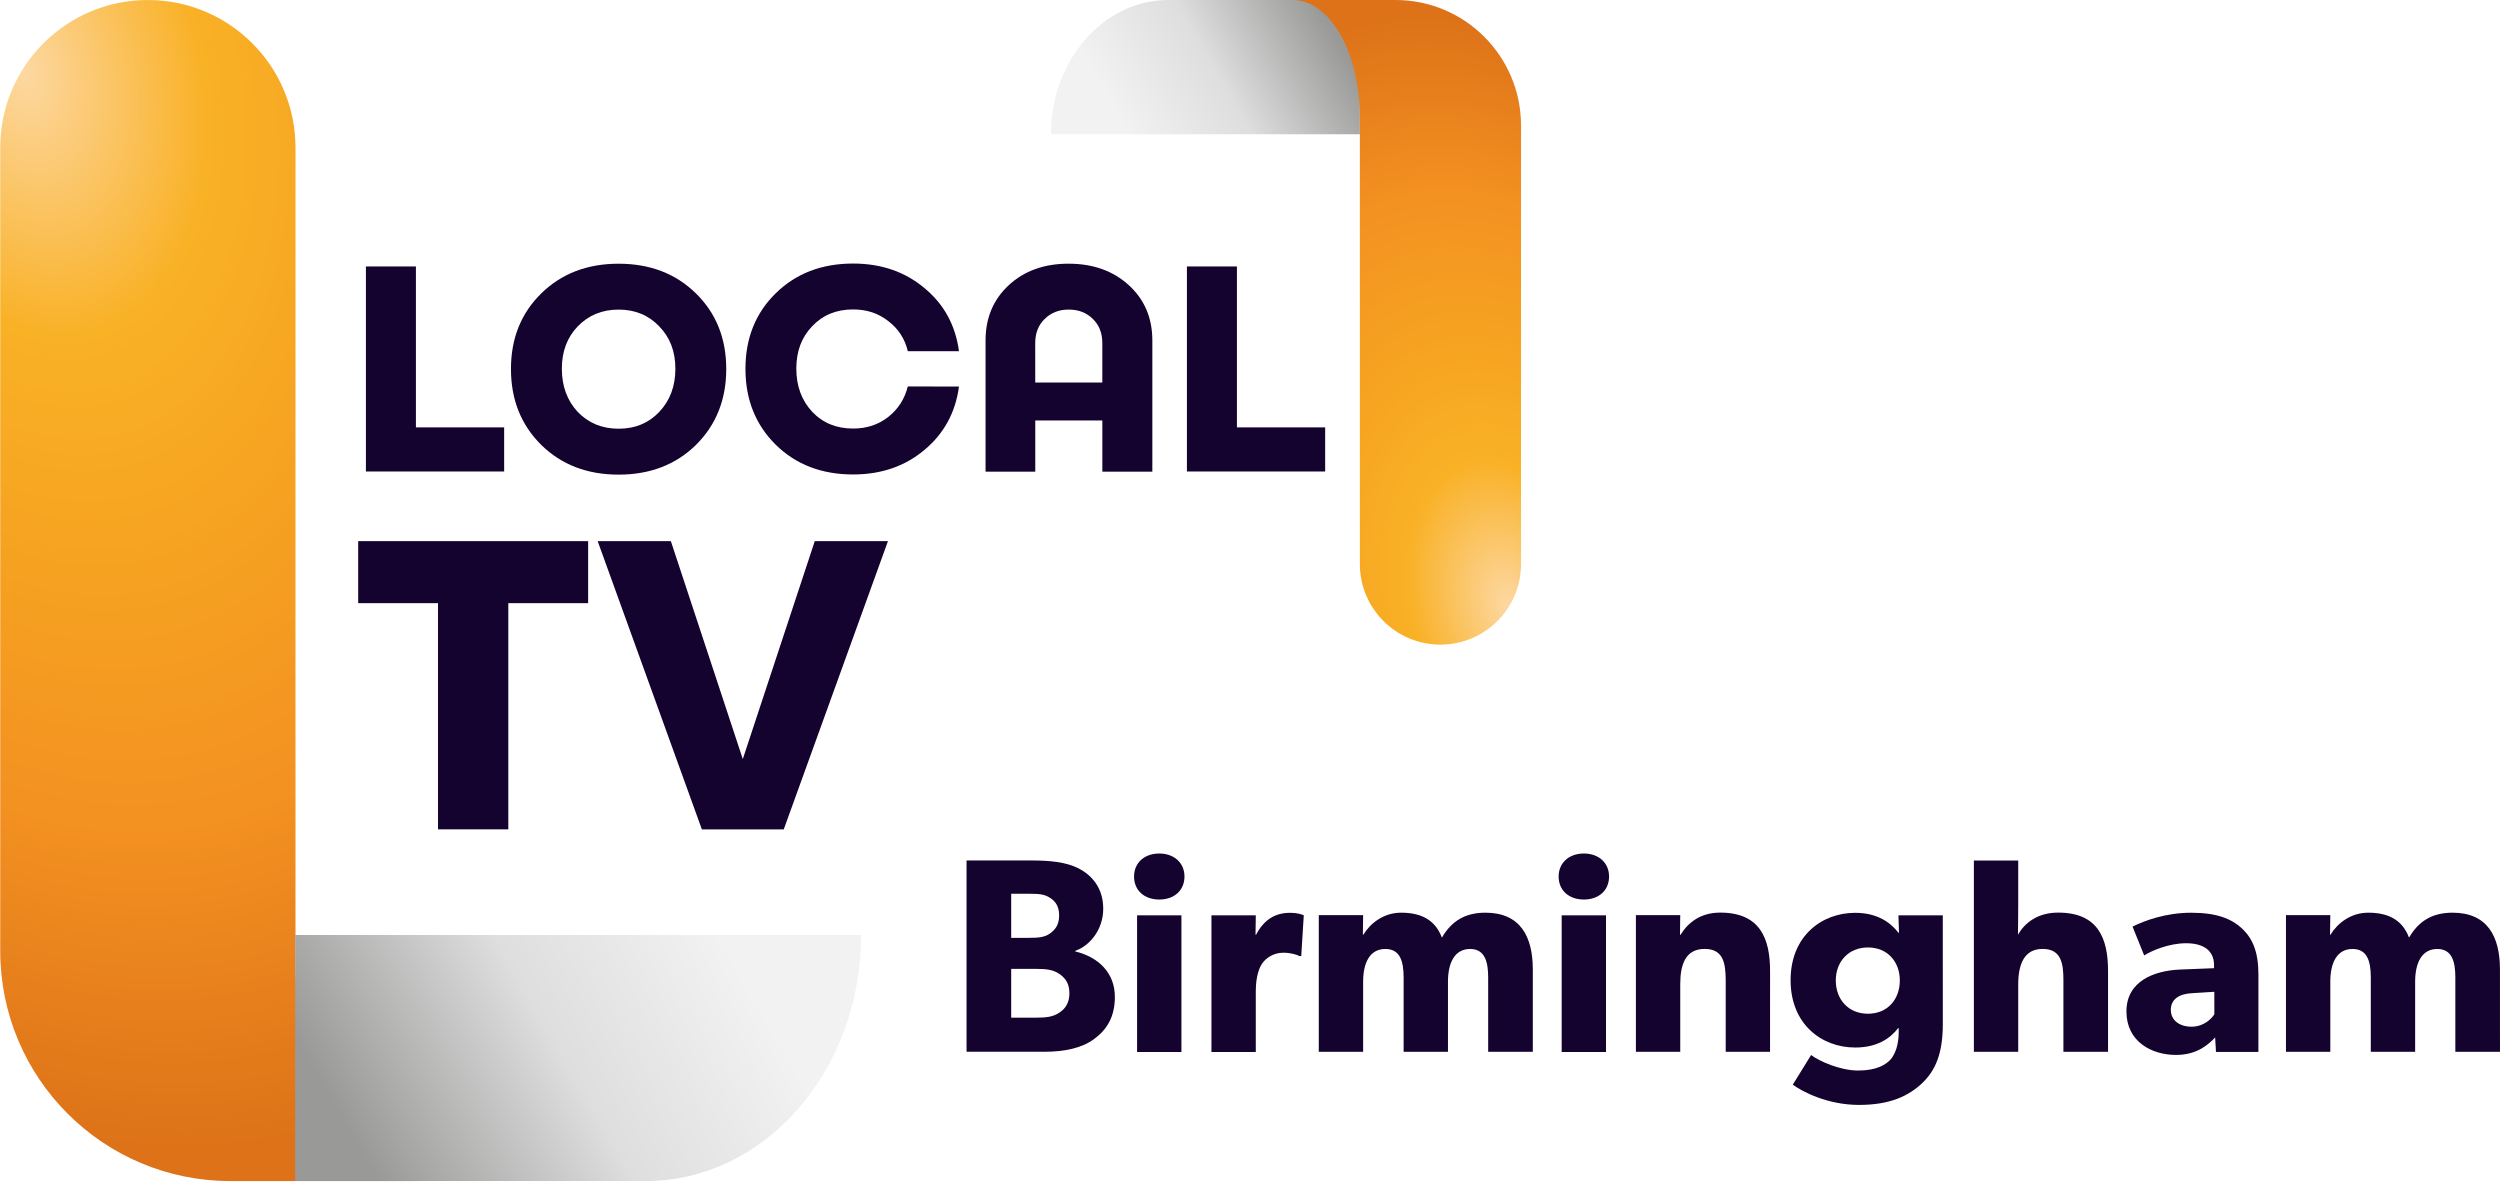
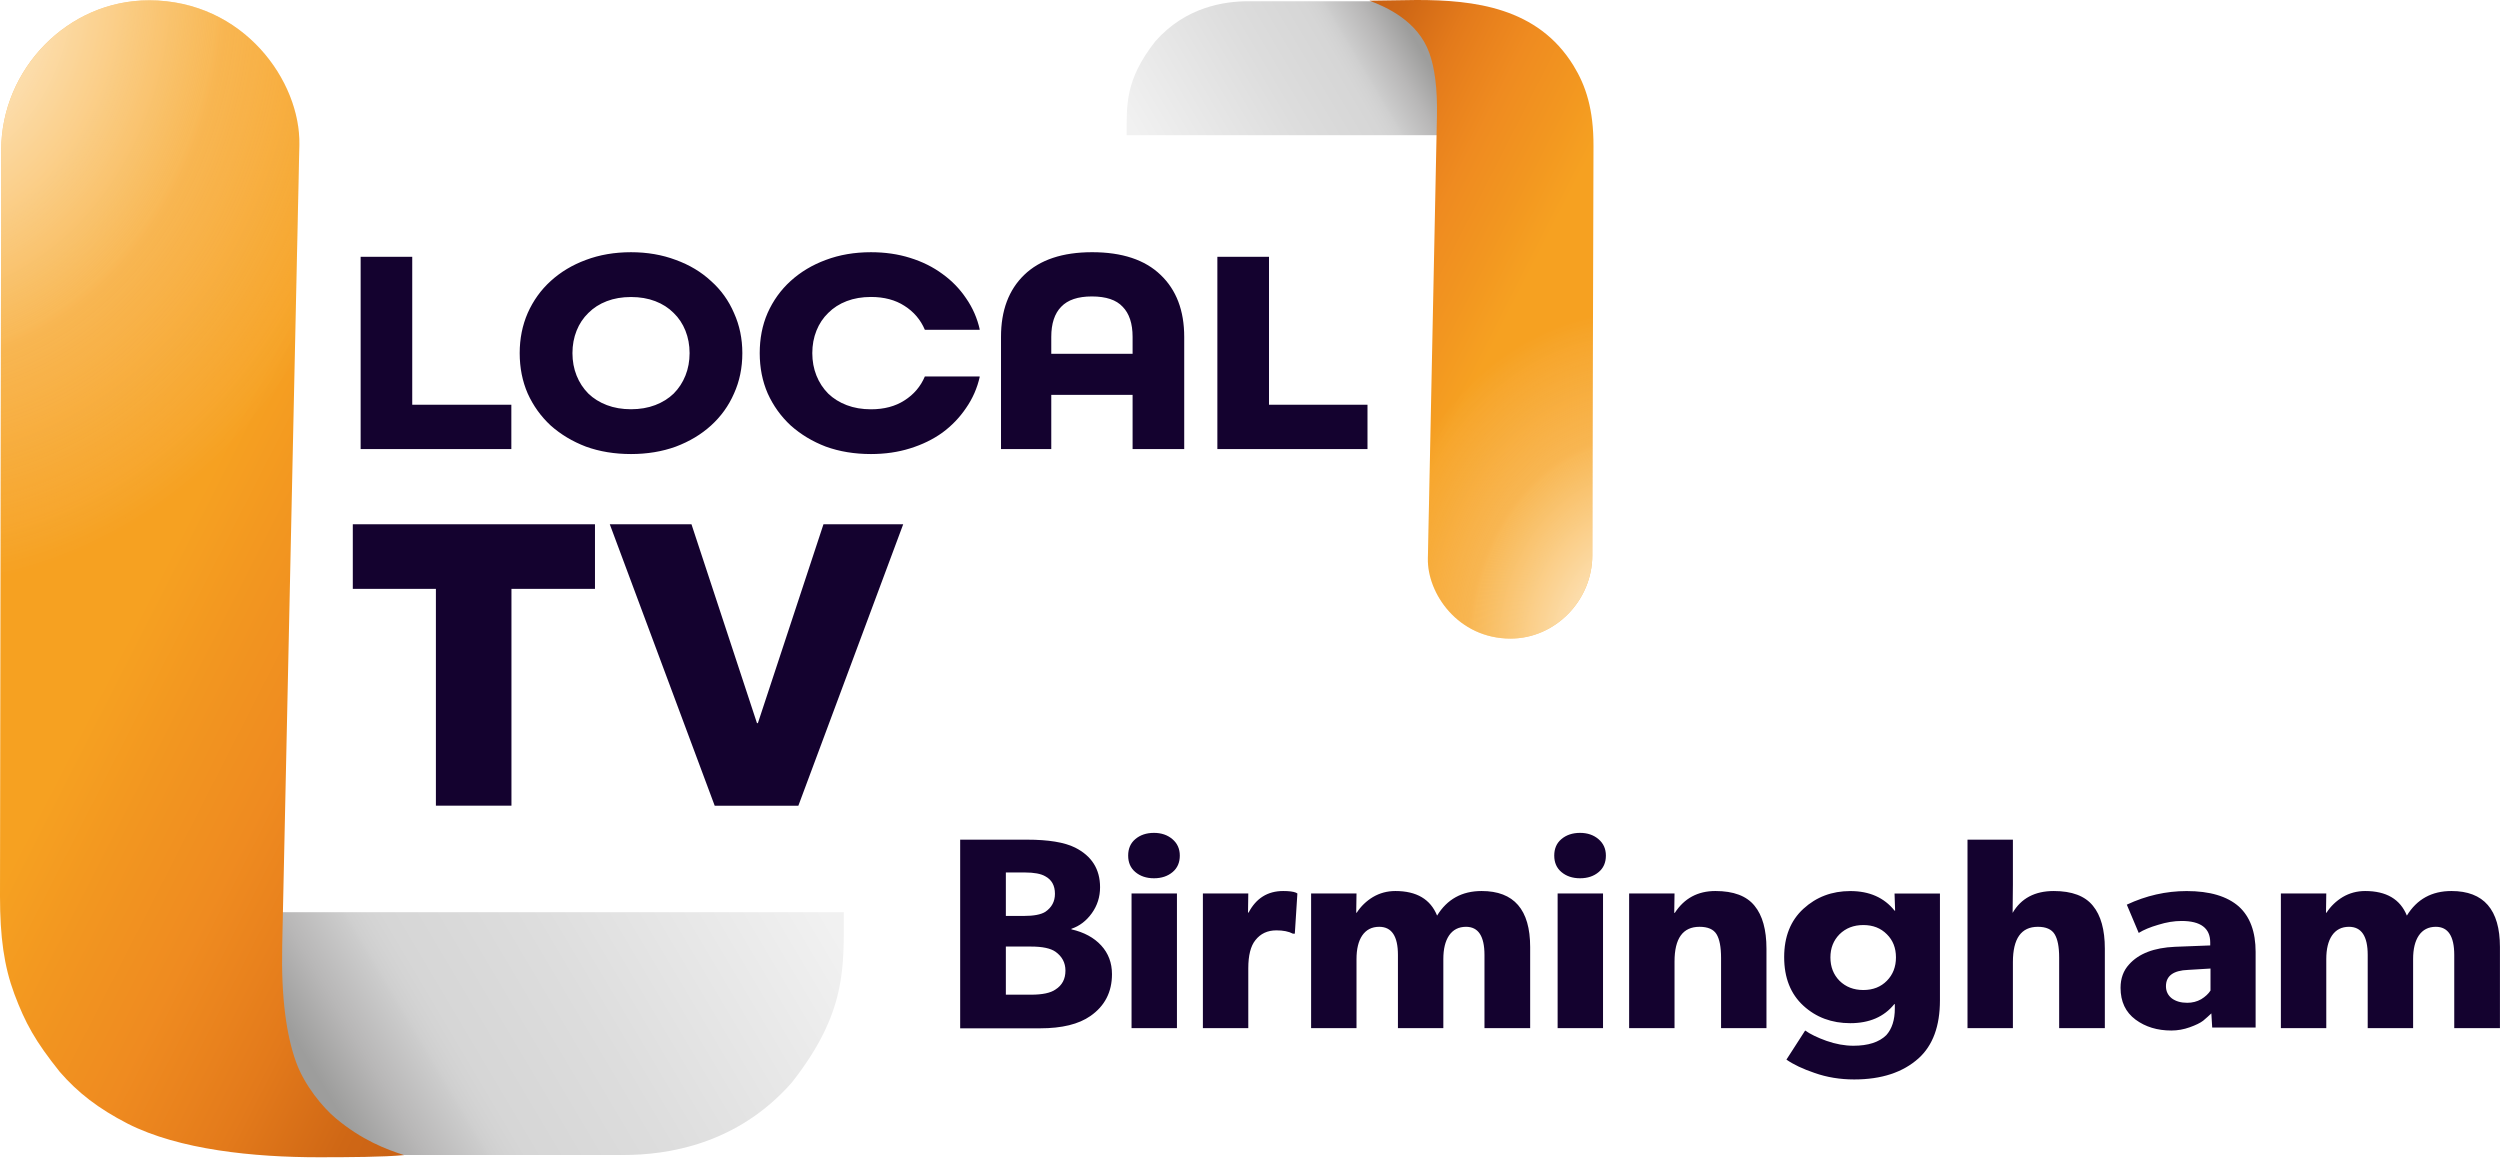
- <svg xmlns="http://www.w3.org/2000/svg" xmlns:xlink="http://www.w3.org/1999/xlink" width="1693.4" height="800" version="1.1" viewBox="0 0 448.05 211.67">
+ <svg xmlns="http://www.w3.org/2000/svg" xmlns:xlink="http://www.w3.org/1999/xlink" width="1728.2" height="800" version="1.1" xml:space="preserve">
  <defs>
-     <linearGradient id="linearGradient947">
-       <stop stop-color="#fdd8a2" offset="0" />
-       <stop stop-color="#f9b126" offset=".245" />
-       <stop stop-color="#f6a321" offset=".45" />
-       <stop stop-color="#f39121" offset=".7" />
-       <stop stop-color="#dd7218" offset="1" />
+     <linearGradient id="c">
+       <stop stop-color="#fff" stop-opacity=".98" offset="0" />
+       <stop stop-color="#fff9ea" stop-opacity=".513" offset=".294" />
+       <stop stop-color="#fdf6e2" stop-opacity=".284" offset=".428" />
+       <stop stop-color="#feedd3" stop-opacity=".275" offset=".44" />
+       <stop stop-color="#feeed5" stop-opacity=".107" offset=".6" />
+       <stop stop-color="#fffffe" stop-opacity="0" offset=".688" />
+       <stop stop-color="#fff" stop-opacity="0" offset="1" />
    </linearGradient>
-     <linearGradient id="linearGradient935">
-       <stop stop-color="#999998" offset="0" />
-       <stop stop-color="#999998" offset=".145" />
-       <stop stop-color="#dedede" offset=".6" />
-       <stop stop-color="#f2f2f2" offset="1" />
+     <linearGradient id="b">
+       <stop stop-color="#f6a121" offset="0" />
+       <stop stop-color="#f29620" offset=".184" />
+       <stop stop-color="#ef8b20" offset=".4" />
+       <stop stop-color="#e9821d" offset=".537" />
+       <stop stop-color="#e37a1b" offset=".649" />
+       <stop stop-color="#cf6715" offset=".862" />
+       <stop stop-color="#c96114" offset="1" />
    </linearGradient>
-     <radialGradient id="radialGradient949-0-7" cx="-7.67" cy="272.33" r="170" gradientTransform="matrix(.30048 1.1214 -.73089 .19584 1294.4 53.469)" gradientUnits="userSpaceOnUse" xlink:href="#linearGradient947" />
-     <radialGradient id="radialGradient949-6-4-8" cx="-7.67" cy="272.33" r="170" gradientTransform="matrix(.36057 1.3457 -.87707 .23501 538.88 -135.09)" gradientUnits="userSpaceOnUse" xlink:href="#linearGradient947" />
-     <linearGradient id="linearGradient1772" x1="231.92" x2="577.27" y1="882.1" y2="682.71" gradientTransform="matrix(.22049 0 0 .22049 1090.6 102.51)" gradientUnits="userSpaceOnUse" xlink:href="#linearGradient935" />
-     <linearGradient id="linearGradient1774" x1="231.92" x2="577.27" y1="882.1" y2="682.71" gradientTransform="matrix(.26458 0 0 .26458 294.31 -76.241)" gradientUnits="userSpaceOnUse" xlink:href="#linearGradient935" />
+     <linearGradient id="a">
+       <stop stop-color="#9d9d9c" offset="0" />
+       <stop stop-color="#b8b7b7" offset=".101" />
+       <stop stop-color="#ccc" offset=".2" />
+       <stop stop-color="#cfcfcf" offset=".209" />
+       <stop stop-color="#d0d0d0" offset=".216" />
+       <stop stop-color="#d3d3d3" offset=".236" />
+       <stop stop-color="#d6d6d6" offset=".269" />
+       <stop stop-color="#d7d7d7" offset=".31" />
+       <stop stop-color="#ddd" offset=".509" />
+       <stop stop-color="#f1f1f1" offset="1" />
+     </linearGradient>
+     <linearGradient id="d" x1="240.62" x2="198.35" y1="11.085" y2="36.218" gradientTransform="matrix(4.0392 0 0 4.0392 -.041685 -27.529)" gradientUnits="userSpaceOnUse" xlink:href="#a" />
+     <linearGradient id="e" x1="270.78" x2="229.43" y1="36.126" y2="14.995" gradientTransform="matrix(4.0392 0 0 4.0392 -.041685 -27.529)" gradientUnits="userSpaceOnUse" xlink:href="#b" />
+     <linearGradient id="g" x1="240.62" x2="198.35" y1="11.085" y2="36.218" gradientTransform="matrix(-7.3085 0 0 -7.3219 1992.6 849.9)" gradientUnits="userSpaceOnUse" xlink:href="#a" />
+     <linearGradient id="h" x1="270.78" x2="229.43" y1="36.126" y2="14.995" gradientTransform="matrix(-7.3085 0 0 -7.3219 1992.6 849.9)" gradientUnits="userSpaceOnUse" xlink:href="#b" />
+     <radialGradient id="f" cx="262.89" cy="79.2" r="19.174" gradientTransform="matrix(-1.2355 -18.066 14.487 -1.0508 314.93 5286.4)" gradientUnits="userSpaceOnUse" xlink:href="#c" />
+     <radialGradient id="i" cx="262.98" cy="79.231" r="19.174" gradientTransform="matrix(1.8116 32.183 -26.233 1.5901 1535.9 -8609.1)" gradientUnits="userSpaceOnUse" xlink:href="#c" />
  </defs>
-   <g transform="translate(-1088.8 -85.333)">
-     <g transform="matrix(-.45486 0 0 -.45486 1494.3 156.81)">
-       <path d="m355.68 104.23v52.917h75.406c25.572 0 46.302-23.692 46.302-52.917z" fill="url(#linearGradient1774)" stop-color="#000000" stroke-width=".087" style="paint-order:stroke fill markers" />
-       <path d="m323.93-96.851c-17.535 0-31.75 14.215-31.75 31.75v172.77c0 27.325 22.152 49.477 49.477 49.477h40.481c-14.613 2e-5 -26.458-20.73-26.458-46.302v-175.95c0-17.535-14.215-31.75-31.75-31.75z" fill="url(#radialGradient949-6-4-8)" stop-color="#000000" stroke-width=".194" style="paint-order:stroke fill markers" />
-     </g>
-     <g transform="matrix(4.9811 0 0 4.9811 -3241 -402.28)" fill="#14022f">
-       <path d="m884.21 113.27h3.175v1.587h-4.974v-7.377h1.799z" style="white-space:pre" />
-       <path d="m888.72 108.45q1.09-1.069 2.783-1.069t2.783 1.069q1.09 1.069 1.09 2.72t-1.09 2.731q-1.09 1.069-2.783 1.069t-2.783-1.069q-1.09-1.079-1.09-2.731t1.09-2.72zm4.244 1.185q-0.572-0.603-1.46-0.603t-1.471 0.603q-0.572 0.593-0.572 1.524 0 0.942 0.572 1.556 0.582 0.603 1.471 0.603t1.46-0.603q0.582-0.614 0.582-1.556 0-0.931-0.582-1.524z" style="white-space:pre" />
-       <path d="m903.75 111.8q-0.19 1.408-1.249 2.286-1.048 0.878-2.561 0.878-1.693 0-2.783-1.069-1.09-1.079-1.09-2.731t1.09-2.72 2.783-1.069q1.513 0 2.561 0.878 1.058 0.868 1.249 2.275h-1.841q-0.159-0.667-0.699-1.079-0.529-0.423-1.27-0.423-0.9 0-1.471 0.603-0.572 0.593-0.572 1.524 0 0.942 0.572 1.556 0.572 0.603 1.471 0.603 0.73 0 1.259-0.413 0.54-0.423 0.709-1.101z" style="white-space:pre" />
-       <path d="m907.69 107.38q1.323 0 2.17 0.773 0.847 0.773 0.847 1.99v4.72h-1.799v-1.841h-2.413v1.841h-1.789v-4.72q0-1.217 0.836-1.99t2.148-0.773zm-1.196 4.276h2.413v-1.418q0-0.54-0.339-0.868-0.339-0.339-0.868-0.339-0.529 0-0.868 0.339-0.339 0.328-0.339 0.868z" style="white-space:pre" />
-       <path d="m913.75 113.27h3.175v1.587h-4.974v-7.377h1.799z" style="white-space:pre" />
-     </g>
-     <g transform="matrix(7.0028 0 0 7.0028 -5022.6 -664.11)" fill="#14022f">
-       <path d="m887.76 120.87v1.587h-2.043v5.789h-1.799v-5.789h-2.043v-1.587z" style="white-space:pre" />
-       <path d="m893.56 120.87h1.873l-2.667 7.377h-2.095l-2.667-7.377h1.873l1.841 5.577z" style="white-space:pre" />
-     </g>
-     <path d="m1115.3 85.333c-14.612 0-26.458 11.846-26.458 26.458v143.98c0 22.771 18.46 41.231 41.231 41.231h33.734c-12.177 0-22.049-17.275-22.049-38.585v-146.62c0-14.613-11.846-26.458-26.458-26.458z" fill="url(#radialGradient949-0-7)" stop-color="#000000" stroke-width=".162" style="paint-order:stroke fill markers" />
-     <path d="m1141.7 252.9v44.097h62.839c21.31 0 38.585-19.744 38.585-44.098z" fill="url(#linearGradient1772)" stop-color="#000000" stroke-width=".073" style="paint-order:stroke fill markers" />
-     <g transform="matrix(4.7619 0 0 4.7619 -2630.2 -601.48)" fill="#14022f">
-       <path d="m822.95 181.75c0-0.887-0.595-1.492-1.492-1.711v-0.021c0.543-0.188 1.054-0.793 1.054-1.586s-0.438-1.262-0.918-1.513c-0.48-0.25-1.116-0.303-1.774-0.303h-2.452v7.199h2.942c0.741 0 1.388-0.136 1.847-0.47 0.459-0.334 0.793-0.803 0.793-1.596zm-2.097-3.068c0 0.355-0.146 0.543-0.355 0.689-0.198 0.136-0.417 0.157-0.793 0.157h-0.657v-1.659h0.699c0.365 0 0.553 0.021 0.751 0.146 0.209 0.125 0.355 0.323 0.355 0.668zm0.386 2.932c0 0.313-0.115 0.553-0.365 0.72-0.25 0.177-0.532 0.198-0.897 0.198h-0.929v-1.836h0.929c0.365 0 0.647 0.021 0.897 0.198 0.25 0.177 0.365 0.396 0.365 0.72z" style="white-space:pre" />
-       <path d="m825.57 177.22c0-0.511-0.386-0.866-0.949-0.866-0.563 0-0.949 0.355-0.949 0.866 0 0.522 0.386 0.866 0.949 0.866 0.563 0 0.949-0.344 0.949-0.866zm-0.115 1.461h-1.669v5.144h1.669z" style="white-space:pre" />
-       <path d="m830.06 178.68s-0.177-0.094-0.522-0.094c-0.553 0-0.981 0.261-1.273 0.824h-0.021l0.01-0.73h-1.669v5.144h1.669v-2.285c0-0.574 0.136-0.908 0.261-1.075 0.125-0.167 0.396-0.376 0.772-0.376 0.292 0 0.511 0.073 0.605 0.125h0.073z" style="white-space:pre" />
-       <path d="m838.68 180.72c0-1.242-0.47-2.139-1.784-2.139-0.762 0-1.273 0.313-1.638 0.939-0.261-0.699-0.824-0.939-1.534-0.939-0.657 0-1.158 0.396-1.419 0.824l-0.021 0.01 0.01-0.741h-1.669v5.144h1.669v-2.64c0-0.71 0.25-1.231 0.835-1.231 0.543 0 0.689 0.438 0.689 1.075v2.796h1.669v-2.64c0-0.71 0.25-1.231 0.835-1.231 0.574 0 0.678 0.522 0.678 1.075v2.796h1.68z" style="white-space:pre" />
-       <path d="m841.55 177.22c0-0.511-0.386-0.866-0.949-0.866-0.563 0-0.949 0.355-0.949 0.866 0 0.522 0.386 0.866 0.949 0.866 0.563 0 0.949-0.344 0.949-0.866zm-0.115 1.461h-1.669v5.144h1.669z" style="white-space:pre" />
-       <path d="m847.61 180.78c0-1.242-0.386-2.202-1.878-2.202-0.741 0-1.21 0.376-1.492 0.835h-0.021l0.01-0.741h-1.669v5.144h1.669v-2.546c0-0.741 0.198-1.325 0.918-1.325 0.689 0 0.793 0.511 0.793 1.19v2.682h1.669z" style="white-space:pre" />
-       <path d="m854.11 178.68h-1.669l0.021 0.657h-0.021c-0.271-0.355-0.762-0.751-1.628-0.751-1.262 0-2.431 0.876-2.431 2.535 0 1.659 1.169 2.535 2.431 2.535 0.803 0 1.304-0.323 1.617-0.73h0.021v0.167c0 0.459-0.136 0.824-0.313 1.022-0.177 0.188-0.522 0.407-1.21 0.407-0.689 0-1.471-0.355-1.774-0.584l-0.689 1.116c0.355 0.261 1.304 0.762 2.494 0.762 1.179 0 1.868-0.344 2.369-0.814 0.501-0.47 0.783-1.116 0.783-2.222zm-1.617 2.452c0 0.71-0.459 1.252-1.2 1.252-0.741 0-1.21-0.543-1.21-1.252 0-0.699 0.47-1.242 1.21-1.242 0.741 0 1.2 0.543 1.2 1.242z" style="white-space:pre" />
-       <path d="m860.33 180.78c0-1.252-0.386-2.202-1.878-2.202-0.762 0-1.252 0.376-1.513 0.835 0 0 0.01-0.563 0.01-1.085v-1.711h-1.669v7.199h1.669v-2.525c0-0.762 0.219-1.346 0.918-1.346s0.783 0.543 0.783 1.169v2.702h1.68z" style="white-space:pre" />
-       <path d="m865.99 180.92c0-0.866-0.219-1.367-0.616-1.742-0.407-0.376-0.96-0.595-1.92-0.595s-1.763 0.303-2.202 0.522l0.438 1.085c0.261-0.167 0.918-0.459 1.575-0.459 0.668 0 1.054 0.282 1.054 0.824v0.115l-1.294 0.052c-0.949 0.042-2.003 0.428-2.003 1.575 0 1.148 0.96 1.638 1.868 1.638 0.835 0 1.252-0.438 1.471-0.657l0.031 0.543h1.596zm-1.659 1.482c-0.104 0.177-0.407 0.47-0.856 0.47-0.459 0-0.783-0.24-0.783-0.636 0-0.386 0.303-0.605 0.814-0.626l0.824-0.052z" style="white-space:pre" />
-       <path d="m875.08 180.72c0-1.242-0.47-2.139-1.784-2.139-0.762 0-1.273 0.313-1.638 0.939-0.261-0.699-0.824-0.939-1.534-0.939-0.657 0-1.158 0.396-1.419 0.824l-0.021 0.01 0.011-0.741h-1.669v5.144h1.669v-2.64c0-0.71 0.25-1.231 0.835-1.231 0.543 0 0.689 0.438 0.689 1.075v2.796h1.669v-2.64c0-0.71 0.25-1.231 0.835-1.231 0.574 0 0.678 0.522 0.678 1.075v2.796h1.68z" style="white-space:pre" />
-     </g>
+   <path d="m998.03 93.455v-84.054l-43.003-8.541h-91.922c-16.787 0-43.516 3.922-64.401 27.639-21.069 26.747-19.849 44.022-19.849 64.956z" fill="url(#d)" stroke-width="1.067" />
+   <path d="m1044.2 441.43c30.981 0 56.446-26.467 56.535-57.324l0.814-283.13c0.073-25.449-5.279-41.723-13.842-55.648-24.749-40.245-68.603-45.33-108.41-45.33l-32.643 0.481c11.472 4.236 33.453 13.935 41.397 36.081 3.655 10.189 5.688 24.141 5.269 43.986l-6.257 305.55c-0.493 24.068 20.79 55.34 57.135 55.34z" fill="url(#e)" stroke-width="1.067" />
+   <path d="m1044.2 441.43c30.981 0 56.446-26.467 56.535-57.324l0.814-283.13c0.073-25.449-5.279-41.723-13.842-55.648-24.749-40.245-68.603-45.33-108.41-45.33l-32.643 0.481c11.472 4.236 33.453 13.935 41.397 36.081 3.655 10.189 5.688 24.141 5.269 43.986l-6.257 305.55c-0.493 24.068 20.79 55.34 57.135 55.34z" fill="url(#f)" stroke-width="1.067" />
+   <path d="m186.71 630.59v152.36l77.81 15.482h166.32c30.374 0 78.739-7.109 116.53-50.101 38.123-48.485 35.914-79.799 35.914-117.75z" fill="url(#g)" stroke-width="1.067" />
+   <path d="m102.91 0.235c-56.058 0-101.99 47.55-102.08 103.48l-0.831 515.69c0 28.339 2.797 48.528 9.925 67.701 7.555 20.076 14.286 32.472 31.439 53.897 12.46 14.343 26.487 25.246 46.937 35.783 35.679 18.068 86.947 23.206 132.36 23.206 22.127-0.041 43.61-0.122 58.673-1.487-12.12-3.922-29.099-10.244-47.312-25.527-8.893-7.462-21.606-22.721-27.414-38.942-6.613-18.469-10.292-44.082-9.533-80.055l11.856-553.88c0.934-43.628-38.259-99.888-104.02-99.888z" fill="url(#h)" stroke-width="1.067" />
+   <path d="m102.91 0.235c-56.058 0-101.99 47.55-102.08 103.48l-0.831 515.69c0 28.339 2.797 48.528 9.925 67.701 7.555 20.076 14.286 32.472 31.439 53.897 12.46 14.343 26.487 25.246 46.937 35.783 35.679 18.068 86.947 23.206 132.36 23.206 22.127-0.041 43.61-0.122 58.673-1.487-12.12-3.922-29.099-10.244-47.312-25.527-8.893-7.462-21.606-22.721-27.414-38.942-6.613-18.469-10.292-44.082-9.533-80.055l11.856-553.88c0.934-43.628-38.259-99.888-104.02-99.888z" fill="url(#i)" stroke-width="1.067" />
+   <g fill="#14022f" stroke-width="1.067">
+     <path d="m602.08 174.35c-11.359 0-21.76 1.778-31.201 5.334-9.294 3.42-17.408 8.276-24.341 14.568-6.786 6.155-12.096 13.543-15.931 22.16-3.688 8.481-5.425 17.713-5.425 27.698 0 10.122 1.844 19.424 5.532 27.904 3.836 8.481 9.146 15.866 15.932 22.158 6.934 6.155 14.94 11.011 24.234 14.568 9.441 3.42 19.842 5.13 31.201 5.13 9.736 0 18.736-1.3 26.997-3.899 8.409-2.599 15.858-6.224 22.349-10.875 6.491-4.787 11.95-10.464 16.376-17.03 4.573-6.566 7.745-13.814 9.516-21.747h-0.32c5e-3 -0.022 0.012-0.043 0.017-0.065h-37.69c-2.939 6.948-7.64 12.465-14.105 16.552-6.318 4.087-14.031 6.132-23.141 6.132-6.171 0-11.755-0.955-16.75-2.862-4.996-1.907-9.257-4.563-12.783-7.969-3.526-3.542-6.246-7.697-8.156-12.466-1.91-4.768-2.863-9.946-2.863-15.531 0-5.586 0.953-10.763 2.863-15.531 1.91-4.768 4.63-8.855 8.156-12.261 3.526-3.542 7.788-6.268 12.783-8.175 4.996-1.907 10.579-2.86 16.75-2.86 9.11 0 16.823 2.042 23.141 6.13 6.465 4.087 11.166 9.606 14.105 16.554h37.69c-5e-3 -0.022-0.012-0.043-0.017-0.065h0.32c-1.77-7.934-4.943-15.184-9.516-21.75-4.426-6.566-9.884-12.173-16.376-16.823-6.491-4.787-13.941-8.48-22.349-11.079-8.261-2.599-17.261-3.899-26.997-3.899zm-165.87 0c-11.352 0-21.745 1.778-31.18 5.334-9.288 3.42-17.396 8.276-24.325 14.568-6.782 6.155-12.088 13.543-15.921 22.16-3.686 8.481-5.53 17.713-5.53 27.698 0 10.122 1.844 19.424 5.53 27.904 3.833 8.481 9.139 15.866 15.921 22.158 6.929 6.155 15.037 11.011 24.325 14.568 9.435 3.42 19.829 5.13 31.18 5.13 11.204 0 21.525-1.711 30.96-5.13 9.435-3.556 17.543-8.412 24.325-14.568 6.929-6.292 12.235-13.677 15.921-22.158 3.833-8.481 5.75-17.782 5.75-27.904 0-9.985-1.917-19.218-5.75-27.698-3.686-8.617-8.992-16.005-15.921-22.16-6.782-6.292-14.889-11.148-24.325-14.568-9.435-3.556-19.756-5.334-30.96-5.334zm0 30.97c6.161 0 11.736 0.954 16.723 2.86 4.987 1.905 9.242 4.626 12.762 8.165 3.521 3.402 6.233 7.485 8.14 12.249 1.907 4.763 2.861 9.937 2.861 15.517 0 5.58-0.954 10.751-2.861 15.515-1.907 4.763-4.619 8.916-8.14 12.455-3.521 3.402-7.775 6.055-12.762 7.96-4.987 1.905-10.562 2.86-16.723 2.86-6.161 0-11.734-0.954-16.721-2.86-4.987-1.905-9.242-4.558-12.762-7.96-3.521-3.539-6.235-7.691-8.142-12.455-1.907-4.764-2.861-9.934-2.861-15.515 0-5.58 0.954-10.753 2.861-15.517 1.907-4.764 4.621-8.846 8.142-12.249 3.521-3.539 7.775-6.259 12.762-8.165 4.987-1.905 10.56-2.86 16.721-2.86zm-186.91 105.12v-132.92h35.669v102.25h68.512v30.676zm533.64 4e-5v-37.496h-56.217v37.496h-34.75v-77.582c0-18.213 5.344-32.485 16.031-42.815 10.834-10.466 26.498-15.699 46.994-15.699 20.642 0 36.488 5.233 47.321 15.699 10.834 10.33 16.304 24.601 16.304 42.815v77.582zm0-77.582c0-9.242-2.322-16.174-6.861-20.796-4.392-4.757-11.492-7.136-21.301-7.136-9.662 0-16.656 2.379-21.194 7.136-4.538 4.621-6.861 11.553-6.861 20.796v11.702h56.217zm58.599 77.582v-132.92h35.695v102.27h68.085v30.657zm-347.48 246.54-72.523-194.56h56.468l45.269 137.45h0.648l45.326-137.45h55.116l-72.475 194.56zm-192.73-0.044v-149.87h-57.443v-44.647h167.41v44.647h-57.739v149.87z" />
+     <path d="m768.69 673.43q0 18.522-14.908 28.916-12.161 8.505-34.719 8.505h-55.315v-130.41h46.096q22.361 0 33.346 5.481 17.261 8.694 17.261 27.404 0 10.017-5.688 17.955-5.688 7.938-14.123 10.773v0.378q13.142 3.024 20.596 11.151 7.454 8.127 7.454 19.844zm-39.427-55.565q0-8.505-6.669-12.096-4.511-2.646-14.123-2.646h-13.142v30.05h12.358q10.396 0 14.908-2.835 6.669-4.536 6.669-12.474zm7.258 53.108q0-8.127-6.865-13.041-5.1-3.591-16.869-3.591h-17.458v33.263h17.458q11.769 0 16.869-3.591 6.865-4.347 6.865-13.041zm159.35-53.896 0.981 0.567-1.765 27.76h-1.373q-4.315-2.266-11.377-2.266-9.219 0-14.515 6.798-4.904 6.043-4.904 19.451v41.357h-31.384v-93.101h31.384l-0.196 13.219h0.392q7.846-14.919 23.931-14.919 6.081 0 8.827 1.133zm161.9 37.58v56.087h-31.581v-50.611q0-19.451-12.75-19.451-7.65 0-11.769 6.043-3.923 5.854-3.923 16.241v47.778h-31.384v-50.611q0-19.451-12.946-19.451-7.65 0-11.769 6.043-3.923 5.854-3.923 16.241v47.778h-31.384v-93.101h31.384l-0.196 13.408 0.392-0.189q4.315-6.61 11.181-10.764 7.061-4.155 15.496-4.155 21.969 0 28.834 16.996 10.396-16.996 30.796-16.996 33.542 0 33.542 38.713zm163.35 1.133v54.954h-31.384v-48.534q0-11.331-3.139-16.43-3.138-5.099-11.769-5.099-17.262 0-17.262 23.983v46.078h-31.384v-93.101h31.384l-0.196 13.408h0.392q9.808-15.108 28.05-15.108 18.831 0 27.069 10.198 8.238 10.009 8.238 29.649zm88.539-38.124h31.384v73.852q0 26.684-14.711 40.027-16.281 14.658-44.527 14.658-14.711 0-27.461-4.51-12.162-4.134-19.419-9.208l12.946-20.107q5.296 3.758 14.712 7.141 9.611 3.382 18.635 3.382 15.3 0 22.754-7.329 5.885-6.577 5.885-18.416v-3.007h-0.392q-10.592 13.154-30.404 13.154-19.223 0-32.365-12.027-13.338-12.215-13.338-33.637 0-21.235 13.338-33.449 13.338-12.215 32.365-12.215 19.811 0 30.6 13.53h0.392zm-5.296 60.322q6.277-6.389 6.277-16.161 0-9.772-6.277-15.973-6.277-6.389-16.281-6.389-10.004 0-16.477 6.389-6.277 6.389-6.277 15.973 0 9.772 6.277 16.161 6.473 6.389 16.477 6.389t16.281-6.389zm150.67-22.198v54.954h-31.581v-48.911q0-10.953-3.138-16.052-3.139-5.099-11.573-5.099-17.262 0-17.262 24.361v45.701h-31.384v-130.3h31.384v30.971l-0.196 19.64q8.827-15.108 28.442-15.108 18.831 0 27.069 10.198 8.238 10.009 8.238 29.649zm104.23 2.279v52.241h-30.011l-0.588-9.772q-2.55 2.443-5.688 5.074-2.942 2.255-9.219 4.51-6.277 2.255-12.75 2.255-14.515 0-24.715-7.517-10.396-7.705-10.396-21.986 0-9.772 5.885-16.161 10.004-11.275 31.777-12.215l24.323-0.94v-2.067q0-14.846-19.811-14.846-7.65 0-16.084 2.631-8.435 2.443-13.534 5.638l-8.239-19.543q20.008-9.396 41.388-9.396 23.93 0 36.092 10.711 11.573 10.523 11.573 31.382zm-31.188 26.684v-15.221l-15.496 0.94q-15.3 0.564-15.3 11.275 0 5.262 4.119 8.456 4.119 3.007 10.592 3.007 5.296 0 9.611-2.443 4.315-2.631 6.473-6.013zm200.08-30.096v56.087h-31.581v-50.611q0-19.451-12.75-19.451-7.65 0-11.769 6.043-3.923 5.854-3.923 16.241v47.778h-31.384v-50.611q0-19.451-12.946-19.451-7.65 0-11.769 6.043-3.923 5.854-3.923 16.241v47.778h-31.384v-93.101h31.384l-0.196 13.408 0.392-0.189q4.315-6.61 11.181-10.764 7.061-4.155 15.496-4.155 21.969 0 28.835 16.996 10.396-16.996 30.796-16.996 33.542 0 33.542 38.713zm-930.43-78.906c-5.231 0-9.546 1.448-12.946 4.347-3.269 2.772-4.904 6.555-4.904 11.343 0 4.789 1.635 8.569 4.904 11.341 3.4 2.898 7.715 4.347 12.946 4.347 5.231 0 9.546-1.448 12.946-4.347 3.269-2.772 4.904-6.553 4.904-11.341 0-4.662-1.7-8.445-5.1-11.343-3.4-2.898-7.65-4.347-12.75-4.347zm-15.51 41.892v93.102h31.383v-93.102zm310.05-41.893c-5.231 0-9.546 1.448-12.946 4.347-3.269 2.772-4.904 6.555-4.904 11.343 0 4.789 1.635 8.569 4.904 11.341 3.4 2.898 7.715 4.347 12.946 4.347s9.546-1.448 12.946-4.347c3.269-2.772 4.904-6.553 4.904-11.341 0-4.662-1.7-8.445-5.1-11.343-3.4-2.898-7.65-4.347-12.75-4.347zm-15.51 41.892v93.102h31.383v-93.102z" />
  </g>
</svg>
